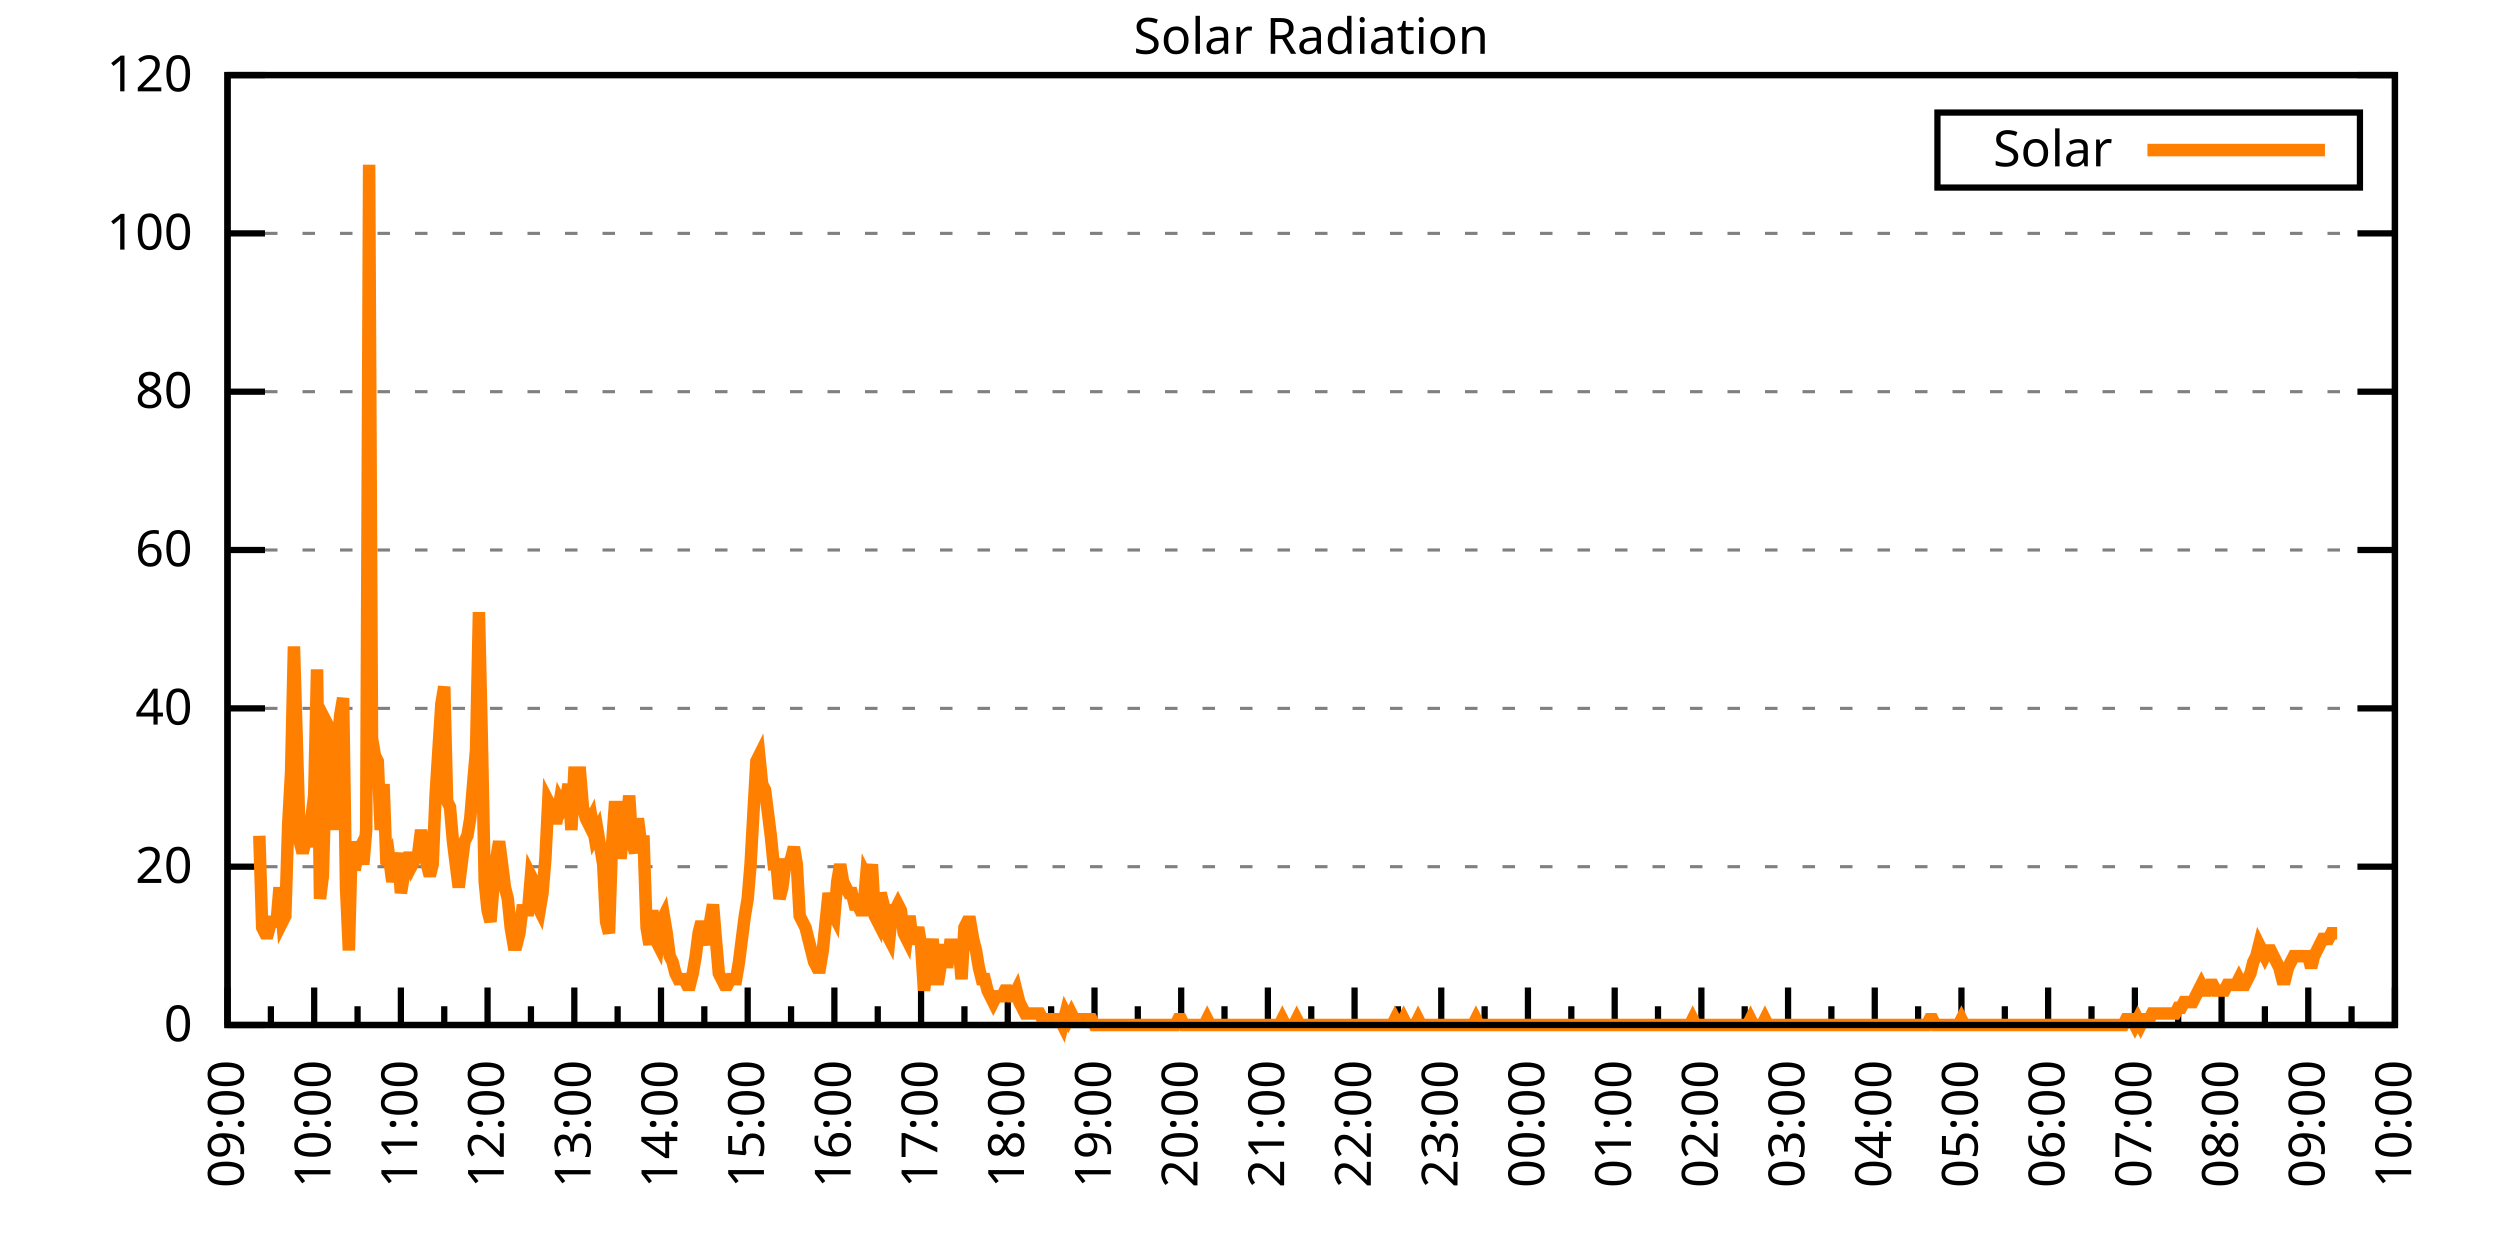
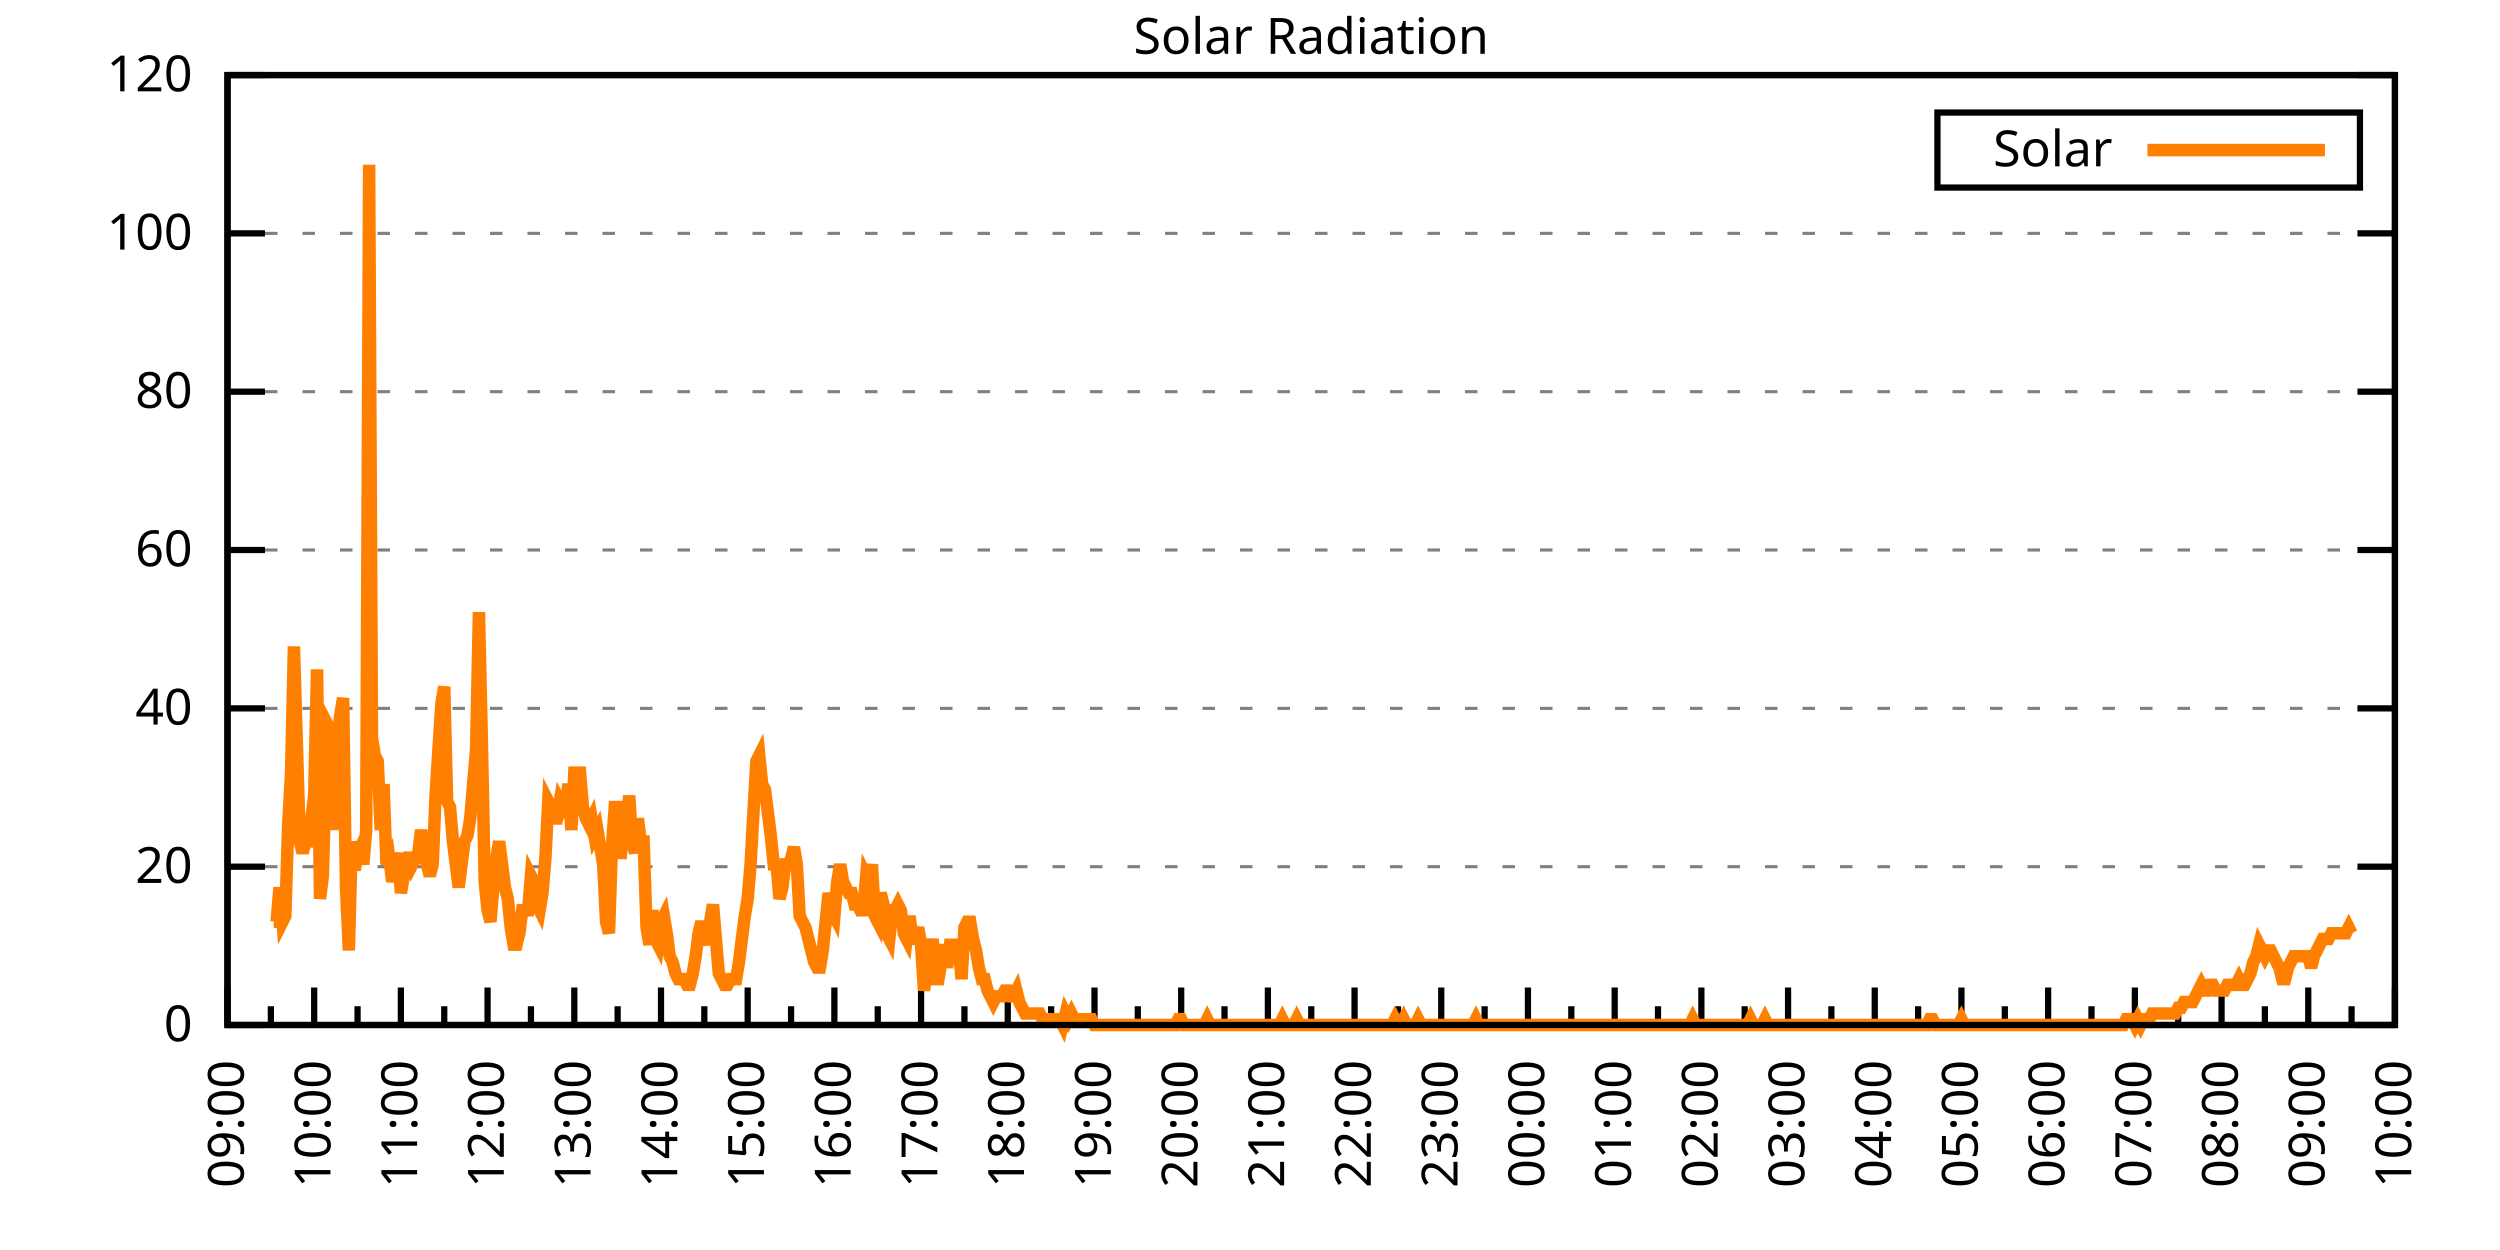
<svg xmlns="http://www.w3.org/2000/svg" xmlns:xlink="http://www.w3.org/1999/xlink" width="400" height="200" viewBox="0 0 400 200">
  <g id="gnuplot_canvas">
    <rect x="0" y="0" width="400" height="200" fill="none" />
    <defs>
      <circle id="gpDot" r="0.5" stroke-width="0.5" stroke="currentColor" />
      <path id="gpPt0" stroke-width="0.333" stroke="currentColor" d="M-1,0 h2 M0,-1 v2" />
      <path id="gpPt1" stroke-width="0.333" stroke="currentColor" d="M-1,-1 L1,1 M1,-1 L-1,1" />
      <path id="gpPt2" stroke-width="0.333" stroke="currentColor" d="M-1,0 L1,0 M0,-1 L0,1 M-1,-1 L1,1 M-1,1 L1,-1" />
      <rect id="gpPt3" stroke-width="0.333" stroke="currentColor" x="-1" y="-1" width="2" height="2" />
      <rect id="gpPt4" stroke-width="0.333" stroke="currentColor" fill="currentColor" x="-1" y="-1" width="2" height="2" />
      <circle id="gpPt5" stroke-width="0.333" stroke="currentColor" cx="0" cy="0" r="1" />
      <use xlink:href="#gpPt5" id="gpPt6" fill="currentColor" stroke="none" />
      <path id="gpPt7" stroke-width="0.333" stroke="currentColor" d="M0,-1.33 L-1.33,0.67 L1.33,0.67 z" />
      <use xlink:href="#gpPt7" id="gpPt8" fill="currentColor" stroke="none" />
      <use xlink:href="#gpPt7" id="gpPt9" stroke="currentColor" transform="rotate(180)" />
      <use xlink:href="#gpPt9" id="gpPt10" fill="currentColor" stroke="none" />
      <use xlink:href="#gpPt3" id="gpPt11" stroke="currentColor" transform="rotate(45)" />
      <use xlink:href="#gpPt11" id="gpPt12" fill="currentColor" stroke="none" />
      <path id="gpPt13" stroke-width="0.333" stroke="currentColor" d="M0,1.330 L1.265,0.411 L0.782,-1.067 L-0.782,-1.076 L-1.265,0.411 z" />
      <use xlink:href="#gpPt13" id="gpPt14" fill="currentColor" stroke="none" />
      <filter id="textbox" filterUnits="objectBoundingBox" x="0" y="0" height="1" width="1">
        <feFlood flood-color="white" flood-opacity="1" result="bgnd" />
        <feComposite in="SourceGraphic" in2="bgnd" operator="atop" />
      </filter>
      <filter id="greybox" filterUnits="objectBoundingBox" x="0" y="0" height="1" width="1">
        <feFlood flood-color="lightgrey" flood-opacity="1" result="grey" />
        <feComposite in="SourceGraphic" in2="grey" operator="atop" />
      </filter>
    </defs>
    <g fill="none" color="white" stroke="currentColor" stroke-width="1.00" stroke-linecap="butt" stroke-linejoin="miter">
</g>
    <g fill="none" color="black" stroke="currentColor" stroke-width="1.00" stroke-linecap="butt" stroke-linejoin="miter">
      <g stroke="none" shape-rendering="crispEdges">
        <polygon fill="rgb(255, 255, 255)" points="36.40,164.00 383.18,164.00 383.18,12.02 36.40,12.02 " />
      </g>
    </g>
    <g fill="none" color="black" stroke="currentColor" stroke-width="1.00" stroke-linecap="butt" stroke-linejoin="miter">
</g>
    <g fill="none" color="black" stroke="black" stroke-width="0.50" stroke-linecap="butt" stroke-linejoin="miter">
</g>
    <g fill="none" color="gray" stroke="currentColor" stroke-width="0.50" stroke-linecap="butt" stroke-linejoin="miter">
      <path stroke="gray" stroke-dasharray="2,4" class="gridline" d="M36.40,164.00 L383.19,164.00  " />
    </g>
    <g fill="none" color="gray" stroke="gray" stroke-width="1.00" stroke-linecap="butt" stroke-linejoin="miter">
</g>
    <g fill="none" color="black" stroke="currentColor" stroke-width="1.00" stroke-linecap="butt" stroke-linejoin="miter">
      <path stroke="black" d="M36.40,164.00 L42.40,164.00 M383.19,164.00 L377.19,164.00  " />
      <g transform="translate(30.80,166.60)" stroke="none" fill="black" font-family="Sans" font-size="8.00" text-anchor="end">
        <text>
          <tspan font-family="Sans"> 0</tspan>
        </text>
      </g>
    </g>
    <g fill="none" color="black" stroke="currentColor" stroke-width="1.00" stroke-linecap="butt" stroke-linejoin="miter">
</g>
    <g fill="none" color="black" stroke="black" stroke-width="0.50" stroke-linecap="butt" stroke-linejoin="miter">
</g>
    <g fill="none" color="gray" stroke="currentColor" stroke-width="0.50" stroke-linecap="butt" stroke-linejoin="miter">
      <path stroke="gray" stroke-dasharray="2,4" class="gridline" d="M36.40,138.67 L383.19,138.67  " />
    </g>
    <g fill="none" color="gray" stroke="gray" stroke-width="1.00" stroke-linecap="butt" stroke-linejoin="miter">
</g>
    <g fill="none" color="black" stroke="currentColor" stroke-width="1.00" stroke-linecap="butt" stroke-linejoin="miter">
      <path stroke="black" d="M36.40,138.67 L42.40,138.67 M383.19,138.67 L377.19,138.67  " />
      <g transform="translate(30.80,141.27)" stroke="none" fill="black" font-family="Sans" font-size="8.00" text-anchor="end">
        <text>
          <tspan font-family="Sans"> 20</tspan>
        </text>
      </g>
    </g>
    <g fill="none" color="black" stroke="currentColor" stroke-width="1.00" stroke-linecap="butt" stroke-linejoin="miter">
</g>
    <g fill="none" color="black" stroke="black" stroke-width="0.50" stroke-linecap="butt" stroke-linejoin="miter">
</g>
    <g fill="none" color="gray" stroke="currentColor" stroke-width="0.50" stroke-linecap="butt" stroke-linejoin="miter">
      <path stroke="gray" stroke-dasharray="2,4" class="gridline" d="M36.40,113.34 L383.19,113.34  " />
    </g>
    <g fill="none" color="gray" stroke="gray" stroke-width="1.00" stroke-linecap="butt" stroke-linejoin="miter">
</g>
    <g fill="none" color="black" stroke="currentColor" stroke-width="1.00" stroke-linecap="butt" stroke-linejoin="miter">
      <path stroke="black" d="M36.40,113.34 L42.40,113.34 M383.19,113.34 L377.19,113.34  " />
      <g transform="translate(30.80,115.94)" stroke="none" fill="black" font-family="Sans" font-size="8.00" text-anchor="end">
        <text>
          <tspan font-family="Sans"> 40</tspan>
        </text>
      </g>
    </g>
    <g fill="none" color="black" stroke="currentColor" stroke-width="1.00" stroke-linecap="butt" stroke-linejoin="miter">
</g>
    <g fill="none" color="black" stroke="black" stroke-width="0.50" stroke-linecap="butt" stroke-linejoin="miter">
</g>
    <g fill="none" color="gray" stroke="currentColor" stroke-width="0.50" stroke-linecap="butt" stroke-linejoin="miter">
      <path stroke="gray" stroke-dasharray="2,4" class="gridline" d="M36.40,88.00 L383.19,88.00  " />
    </g>
    <g fill="none" color="gray" stroke="gray" stroke-width="1.00" stroke-linecap="butt" stroke-linejoin="miter">
</g>
    <g fill="none" color="black" stroke="currentColor" stroke-width="1.00" stroke-linecap="butt" stroke-linejoin="miter">
      <path stroke="black" d="M36.40,88.00 L42.40,88.00 M383.19,88.00 L377.19,88.00  " />
      <g transform="translate(30.80,90.60)" stroke="none" fill="black" font-family="Sans" font-size="8.00" text-anchor="end">
        <text>
          <tspan font-family="Sans"> 60</tspan>
        </text>
      </g>
    </g>
    <g fill="none" color="black" stroke="currentColor" stroke-width="1.00" stroke-linecap="butt" stroke-linejoin="miter">
</g>
    <g fill="none" color="black" stroke="black" stroke-width="0.50" stroke-linecap="butt" stroke-linejoin="miter">
</g>
    <g fill="none" color="gray" stroke="currentColor" stroke-width="0.50" stroke-linecap="butt" stroke-linejoin="miter">
      <path stroke="gray" stroke-dasharray="2,4" class="gridline" d="M36.40,62.67 L383.19,62.67  " />
    </g>
    <g fill="none" color="gray" stroke="gray" stroke-width="1.00" stroke-linecap="butt" stroke-linejoin="miter">
</g>
    <g fill="none" color="black" stroke="currentColor" stroke-width="1.00" stroke-linecap="butt" stroke-linejoin="miter">
      <path stroke="black" d="M36.40,62.67 L42.40,62.67 M383.19,62.67 L377.19,62.67  " />
      <g transform="translate(30.80,65.27)" stroke="none" fill="black" font-family="Sans" font-size="8.00" text-anchor="end">
        <text>
          <tspan font-family="Sans"> 80</tspan>
        </text>
      </g>
    </g>
    <g fill="none" color="black" stroke="currentColor" stroke-width="1.00" stroke-linecap="butt" stroke-linejoin="miter">
</g>
    <g fill="none" color="black" stroke="black" stroke-width="0.50" stroke-linecap="butt" stroke-linejoin="miter">
</g>
    <g fill="none" color="gray" stroke="currentColor" stroke-width="0.50" stroke-linecap="butt" stroke-linejoin="miter">
      <path stroke="gray" stroke-dasharray="2,4" class="gridline" d="M36.40,37.34 L383.19,37.34  " />
    </g>
    <g fill="none" color="gray" stroke="gray" stroke-width="1.00" stroke-linecap="butt" stroke-linejoin="miter">
</g>
    <g fill="none" color="black" stroke="currentColor" stroke-width="1.00" stroke-linecap="butt" stroke-linejoin="miter">
      <path stroke="black" d="M36.40,37.34 L42.40,37.34 M383.19,37.34 L377.19,37.34  " />
      <g transform="translate(30.80,39.94)" stroke="none" fill="black" font-family="Sans" font-size="8.00" text-anchor="end">
        <text>
          <tspan font-family="Sans"> 100</tspan>
        </text>
      </g>
    </g>
    <g fill="none" color="black" stroke="currentColor" stroke-width="1.00" stroke-linecap="butt" stroke-linejoin="miter">
</g>
    <g fill="none" color="black" stroke="black" stroke-width="0.50" stroke-linecap="butt" stroke-linejoin="miter">
</g>
    <g fill="none" color="gray" stroke="currentColor" stroke-width="0.50" stroke-linecap="butt" stroke-linejoin="miter">
      <path stroke="gray" stroke-dasharray="2,4" class="gridline" d="M36.40,12.01 L383.19,12.01  " />
    </g>
    <g fill="none" color="gray" stroke="gray" stroke-width="1.00" stroke-linecap="butt" stroke-linejoin="miter">
</g>
    <g fill="none" color="black" stroke="currentColor" stroke-width="1.00" stroke-linecap="butt" stroke-linejoin="miter">
      <path stroke="black" d="M36.40,12.01 L42.40,12.01 M383.19,12.01 L377.19,12.01  " />
      <g transform="translate(30.80,14.61)" stroke="none" fill="black" font-family="Sans" font-size="8.00" text-anchor="end">
        <text>
          <tspan font-family="Sans"> 120</tspan>
        </text>
      </g>
    </g>
    <g fill="none" color="black" stroke="currentColor" stroke-width="1.00" stroke-linecap="butt" stroke-linejoin="miter">
      <path stroke="black" d="M36.40,164.00 L36.40,158.00  " />
      <g transform="translate(39.00,169.60) rotate(270)" stroke="none" fill="black" font-family="Sans" font-size="8.00" text-anchor="end">
        <text>
          <tspan font-family="Sans">09:00</tspan>
        </text>
      </g>
    </g>
    <g fill="none" color="black" stroke="currentColor" stroke-width="1.00" stroke-linecap="butt" stroke-linejoin="miter">
      <path stroke="black" d="M43.34,164.00 L43.34,161.00 M50.27,164.00 L50.27,158.00  " />
      <g transform="translate(52.87,169.60) rotate(270)" stroke="none" fill="black" font-family="Sans" font-size="8.00" text-anchor="end">
        <text>
          <tspan font-family="Sans">10:00</tspan>
        </text>
      </g>
    </g>
    <g fill="none" color="black" stroke="currentColor" stroke-width="1.00" stroke-linecap="butt" stroke-linejoin="miter">
      <path stroke="black" d="M57.21,164.00 L57.21,161.00 M64.14,164.00 L64.14,158.00  " />
      <g transform="translate(66.74,169.60) rotate(270)" stroke="none" fill="black" font-family="Sans" font-size="8.00" text-anchor="end">
        <text>
          <tspan font-family="Sans">11:00</tspan>
        </text>
      </g>
    </g>
    <g fill="none" color="black" stroke="currentColor" stroke-width="1.00" stroke-linecap="butt" stroke-linejoin="miter">
      <path stroke="black" d="M71.08,164.00 L71.08,161.00 M78.01,164.00 L78.01,158.00  " />
      <g transform="translate(80.61,169.60) rotate(270)" stroke="none" fill="black" font-family="Sans" font-size="8.00" text-anchor="end">
        <text>
          <tspan font-family="Sans">12:00</tspan>
        </text>
      </g>
    </g>
    <g fill="none" color="black" stroke="currentColor" stroke-width="1.00" stroke-linecap="butt" stroke-linejoin="miter">
      <path stroke="black" d="M84.95,164.00 L84.95,161.00 M91.89,164.00 L91.89,158.00  " />
      <g transform="translate(94.49,169.60) rotate(270)" stroke="none" fill="black" font-family="Sans" font-size="8.00" text-anchor="end">
        <text>
          <tspan font-family="Sans">13:00</tspan>
        </text>
      </g>
    </g>
    <g fill="none" color="black" stroke="currentColor" stroke-width="1.00" stroke-linecap="butt" stroke-linejoin="miter">
      <path stroke="black" d="M98.82,164.00 L98.82,161.00 M105.76,164.00 L105.76,158.00  " />
      <g transform="translate(108.36,169.60) rotate(270)" stroke="none" fill="black" font-family="Sans" font-size="8.00" text-anchor="end">
        <text>
          <tspan font-family="Sans">14:00</tspan>
        </text>
      </g>
    </g>
    <g fill="none" color="black" stroke="currentColor" stroke-width="1.00" stroke-linecap="butt" stroke-linejoin="miter">
      <path stroke="black" d="M112.69,164.00 L112.69,161.00 M119.63,164.00 L119.63,158.00  " />
      <g transform="translate(122.23,169.60) rotate(270)" stroke="none" fill="black" font-family="Sans" font-size="8.00" text-anchor="end">
        <text>
          <tspan font-family="Sans">15:00</tspan>
        </text>
      </g>
    </g>
    <g fill="none" color="black" stroke="currentColor" stroke-width="1.00" stroke-linecap="butt" stroke-linejoin="miter">
      <path stroke="black" d="M126.57,164.00 L126.57,161.00 M133.50,164.00 L133.50,158.00  " />
      <g transform="translate(136.10,169.60) rotate(270)" stroke="none" fill="black" font-family="Sans" font-size="8.00" text-anchor="end">
        <text>
          <tspan font-family="Sans">16:00</tspan>
        </text>
      </g>
    </g>
    <g fill="none" color="black" stroke="currentColor" stroke-width="1.00" stroke-linecap="butt" stroke-linejoin="miter">
      <path stroke="black" d="M140.44,164.00 L140.44,161.00 M147.37,164.00 L147.37,158.00  " />
      <g transform="translate(149.97,169.60) rotate(270)" stroke="none" fill="black" font-family="Sans" font-size="8.00" text-anchor="end">
        <text>
          <tspan font-family="Sans">17:00</tspan>
        </text>
      </g>
    </g>
    <g fill="none" color="black" stroke="currentColor" stroke-width="1.00" stroke-linecap="butt" stroke-linejoin="miter">
      <path stroke="black" d="M154.31,164.00 L154.31,161.00 M161.24,164.00 L161.24,158.00  " />
      <g transform="translate(163.84,169.60) rotate(270)" stroke="none" fill="black" font-family="Sans" font-size="8.00" text-anchor="end">
        <text>
          <tspan font-family="Sans">18:00</tspan>
        </text>
      </g>
    </g>
    <g fill="none" color="black" stroke="currentColor" stroke-width="1.00" stroke-linecap="butt" stroke-linejoin="miter">
      <path stroke="black" d="M168.18,164.00 L168.18,161.00 M175.12,164.00 L175.12,158.00  " />
      <g transform="translate(177.72,169.60) rotate(270)" stroke="none" fill="black" font-family="Sans" font-size="8.00" text-anchor="end">
        <text>
          <tspan font-family="Sans">19:00</tspan>
        </text>
      </g>
    </g>
    <g fill="none" color="black" stroke="currentColor" stroke-width="1.00" stroke-linecap="butt" stroke-linejoin="miter">
      <path stroke="black" d="M182.05,164.00 L182.05,161.00 M188.99,164.00 L188.99,158.00  " />
      <g transform="translate(191.59,169.60) rotate(270)" stroke="none" fill="black" font-family="Sans" font-size="8.00" text-anchor="end">
        <text>
          <tspan font-family="Sans">20:00</tspan>
        </text>
      </g>
    </g>
    <g fill="none" color="black" stroke="currentColor" stroke-width="1.00" stroke-linecap="butt" stroke-linejoin="miter">
      <path stroke="black" d="M195.92,164.00 L195.92,161.00 M202.86,164.00 L202.86,158.00  " />
      <g transform="translate(205.46,169.60) rotate(270)" stroke="none" fill="black" font-family="Sans" font-size="8.00" text-anchor="end">
        <text>
          <tspan font-family="Sans">21:00</tspan>
        </text>
      </g>
    </g>
    <g fill="none" color="black" stroke="currentColor" stroke-width="1.00" stroke-linecap="butt" stroke-linejoin="miter">
      <path stroke="black" d="M209.80,164.00 L209.80,161.00 M216.73,164.00 L216.73,158.00  " />
      <g transform="translate(219.33,169.60) rotate(270)" stroke="none" fill="black" font-family="Sans" font-size="8.00" text-anchor="end">
        <text>
          <tspan font-family="Sans">22:00</tspan>
        </text>
      </g>
    </g>
    <g fill="none" color="black" stroke="currentColor" stroke-width="1.00" stroke-linecap="butt" stroke-linejoin="miter">
      <path stroke="black" d="M223.67,164.00 L223.67,161.00 M230.60,164.00 L230.60,158.00  " />
      <g transform="translate(233.20,169.60) rotate(270)" stroke="none" fill="black" font-family="Sans" font-size="8.00" text-anchor="end">
        <text>
          <tspan font-family="Sans">23:00</tspan>
        </text>
      </g>
    </g>
    <g fill="none" color="black" stroke="currentColor" stroke-width="1.00" stroke-linecap="butt" stroke-linejoin="miter">
      <path stroke="black" d="M237.54,164.00 L237.54,161.00 M244.47,164.00 L244.47,158.00  " />
      <g transform="translate(247.07,169.60) rotate(270)" stroke="none" fill="black" font-family="Sans" font-size="8.00" text-anchor="end">
        <text>
          <tspan font-family="Sans">00:00</tspan>
        </text>
      </g>
    </g>
    <g fill="none" color="black" stroke="currentColor" stroke-width="1.00" stroke-linecap="butt" stroke-linejoin="miter">
      <path stroke="black" d="M251.41,164.00 L251.41,161.00 M258.35,164.00 L258.35,158.00  " />
      <g transform="translate(260.95,169.60) rotate(270)" stroke="none" fill="black" font-family="Sans" font-size="8.00" text-anchor="end">
        <text>
          <tspan font-family="Sans">01:00</tspan>
        </text>
      </g>
    </g>
    <g fill="none" color="black" stroke="currentColor" stroke-width="1.00" stroke-linecap="butt" stroke-linejoin="miter">
      <path stroke="black" d="M265.28,164.00 L265.28,161.00 M272.22,164.00 L272.22,158.00  " />
      <g transform="translate(274.82,169.60) rotate(270)" stroke="none" fill="black" font-family="Sans" font-size="8.00" text-anchor="end">
        <text>
          <tspan font-family="Sans">02:00</tspan>
        </text>
      </g>
    </g>
    <g fill="none" color="black" stroke="currentColor" stroke-width="1.00" stroke-linecap="butt" stroke-linejoin="miter">
      <path stroke="black" d="M279.15,164.00 L279.15,161.00 M286.09,164.00 L286.09,158.00  " />
      <g transform="translate(288.69,169.60) rotate(270)" stroke="none" fill="black" font-family="Sans" font-size="8.00" text-anchor="end">
        <text>
          <tspan font-family="Sans">03:00</tspan>
        </text>
      </g>
    </g>
    <g fill="none" color="black" stroke="currentColor" stroke-width="1.00" stroke-linecap="butt" stroke-linejoin="miter">
      <path stroke="black" d="M293.02,164.00 L293.02,161.00 M299.96,164.00 L299.96,158.00  " />
      <g transform="translate(302.56,169.60) rotate(270)" stroke="none" fill="black" font-family="Sans" font-size="8.00" text-anchor="end">
        <text>
          <tspan font-family="Sans">04:00</tspan>
        </text>
      </g>
    </g>
    <g fill="none" color="black" stroke="currentColor" stroke-width="1.00" stroke-linecap="butt" stroke-linejoin="miter">
      <path stroke="black" d="M306.90,164.00 L306.90,161.00 M313.83,164.00 L313.83,158.00  " />
      <g transform="translate(316.43,169.60) rotate(270)" stroke="none" fill="black" font-family="Sans" font-size="8.00" text-anchor="end">
        <text>
          <tspan font-family="Sans">05:00</tspan>
        </text>
      </g>
    </g>
    <g fill="none" color="black" stroke="currentColor" stroke-width="1.00" stroke-linecap="butt" stroke-linejoin="miter">
      <path stroke="black" d="M320.77,164.00 L320.77,161.00 M327.70,164.00 L327.70,158.00  " />
      <g transform="translate(330.30,169.60) rotate(270)" stroke="none" fill="black" font-family="Sans" font-size="8.00" text-anchor="end">
        <text>
          <tspan font-family="Sans">06:00</tspan>
        </text>
      </g>
    </g>
    <g fill="none" color="black" stroke="currentColor" stroke-width="1.00" stroke-linecap="butt" stroke-linejoin="miter">
      <path stroke="black" d="M334.64,164.00 L334.64,161.00 M341.58,164.00 L341.58,158.00  " />
      <g transform="translate(344.18,169.60) rotate(270)" stroke="none" fill="black" font-family="Sans" font-size="8.00" text-anchor="end">
        <text>
          <tspan font-family="Sans">07:00</tspan>
        </text>
      </g>
    </g>
    <g fill="none" color="black" stroke="currentColor" stroke-width="1.00" stroke-linecap="butt" stroke-linejoin="miter">
      <path stroke="black" d="M348.51,164.00 L348.51,161.00 M355.45,164.00 L355.45,158.00  " />
      <g transform="translate(358.05,169.60) rotate(270)" stroke="none" fill="black" font-family="Sans" font-size="8.00" text-anchor="end">
        <text>
          <tspan font-family="Sans">08:00</tspan>
        </text>
      </g>
    </g>
    <g fill="none" color="black" stroke="currentColor" stroke-width="1.00" stroke-linecap="butt" stroke-linejoin="miter">
      <path stroke="black" d="M362.38,164.00 L362.38,161.00 M369.32,164.00 L369.32,158.00  " />
      <g transform="translate(371.92,169.60) rotate(270)" stroke="none" fill="black" font-family="Sans" font-size="8.00" text-anchor="end">
        <text>
          <tspan font-family="Sans">09:00</tspan>
        </text>
      </g>
    </g>
    <g fill="none" color="black" stroke="currentColor" stroke-width="1.00" stroke-linecap="butt" stroke-linejoin="miter">
      <path stroke="black" d="M376.25,164.00 L376.25,161.00 M383.19,164.00 L383.19,158.00  " />
      <g transform="translate(385.79,169.60) rotate(270)" stroke="none" fill="black" font-family="Sans" font-size="8.00" text-anchor="end">
        <text>
          <tspan font-family="Sans">10:00</tspan>
        </text>
      </g>
    </g>
    <g fill="none" color="black" stroke="currentColor" stroke-width="1.00" stroke-linecap="butt" stroke-linejoin="miter">
</g>
    <g fill="none" color="black" stroke="currentColor" stroke-width="1.00" stroke-linecap="butt" stroke-linejoin="miter">
      <path stroke="black" d="M36.40,12.01 L36.40,164.00 L383.19,164.00 L383.19,12.01 L36.40,12.01 Z  " />
    </g>
    <g fill="none" color="black" stroke="currentColor" stroke-width="1.00" stroke-linecap="butt" stroke-linejoin="miter">
      <g transform="translate(6.80,88.01) rotate(270)" stroke="none" fill="black" font-family="Sans" font-size="8.00" text-anchor="middle">
        <text />
      </g>
    </g>
    <g fill="none" color="black" stroke="currentColor" stroke-width="1.00" stroke-linecap="butt" stroke-linejoin="miter">
</g>
    <g fill="none" color="black" stroke="currentColor" stroke-width="1.00" stroke-linecap="butt" stroke-linejoin="miter">
      <path stroke="black" d="M309.99,30.01 L309.99,18.01 L377.59,18.01 L377.59,30.01 L309.99,30.01 Z  " />
    </g>
    <g id="Solar_Radiation_plot_1">
      <g fill="none" color="white" stroke="black" stroke-width="2.00" stroke-linecap="butt" stroke-linejoin="miter">
</g>
      <g fill="none" color="black" stroke="currentColor" stroke-width="2.00" stroke-linecap="butt" stroke-linejoin="miter">
        <g transform="translate(337.99,26.61)" stroke="none" fill="black" font-family="Sans" font-size="8.00" text-anchor="end">
          <text>
            <tspan font-family="Sans">Solar</tspan>
          </text>
        </g>
      </g>
      <g fill="none" color="black" stroke="currentColor" stroke-width="2.00" stroke-linecap="butt" stroke-linejoin="miter">
-         <path stroke="rgb(255, 127,   0)" d="M343.59,24.01 L371.99,24.01 M41.49,133.72 L41.95,148.40 L42.41,149.32 L42.87,149.32 L43.34,147.48 L43.80,147.48   L44.26,147.48 L44.72,141.98 L45.19,147.48 L45.65,146.56 L46.11,131.88 L46.57,123.62 L47.03,103.43 L47.50,119.03   L47.96,134.63 L48.42,136.47 L48.88,134.63 L49.35,134.63 L49.81,130.96 L50.27,127.29 L50.73,107.10 L51.20,143.81   L51.66,140.14 L52.12,123.62 L52.58,116.28 L53.05,117.20 L53.51,132.80 L53.97,119.95 L54.43,114.44 L54.90,111.69   L55.36,141.98 L55.82,152.07 L56.28,134.63 L56.75,139.22 L57.21,136.47 L57.67,135.55 L58.13,138.30 L58.59,132.80   L59.06,26.35 L59.52,118.12 L59.98,120.87 L60.44,121.79 L60.91,132.80 L61.37,125.46 L61.83,138.30 L62.29,137.39   L62.76,141.06 L63.22,139.22 L63.68,136.47 L64.14,142.89 L64.61,140.14 L65.07,138.30 L65.53,136.47 L65.99,138.30   L66.46,137.39 L66.92,136.47 L67.38,132.80 L67.84,136.47 L68.30,138.30 L68.77,140.14 L69.23,138.30 L69.69,127.29   L70.15,119.95 L70.62,112.61 L71.08,109.86 L71.54,128.21 L72.00,129.13 L72.47,134.63 L72.93,138.30 L73.39,141.98   L73.85,138.30 L74.32,134.63 L74.78,133.72 L75.24,130.96 L75.70,125.46 L76.17,119.95 L76.63,97.93 L77.09,118.12   L77.55,141.06 L78.01,145.65 L78.48,147.48 L78.94,141.98 L79.40,137.39 L79.86,134.63 L80.33,138.30 L80.79,141.98   L81.25,143.81 L81.71,148.40 L82.18,151.15 L82.64,151.15 L83.10,149.32 L83.56,145.65 L84.03,145.65 L84.49,145.65   L84.95,140.14 L85.41,141.06 L85.88,144.73 L86.34,145.65 L86.80,142.89 L87.26,137.39 L87.72,128.21 L88.19,129.13   L88.65,130.96 L89.11,130.96 L89.57,128.21 L90.04,129.13 L90.50,128.21 L90.96,125.46 L91.42,132.80 L91.89,123.62   L92.35,123.62 L92.81,123.62 L93.27,129.13 L93.74,130.96 L94.20,131.88 L94.66,130.96 L95.12,133.72 L95.59,132.80   L96.05,135.55 L96.51,138.30 L96.97,147.48 L97.44,149.32 L97.90,135.55 L98.36,129.13 L98.82,129.13 L99.28,137.39   L99.75,132.80 L100.21,132.80 L100.67,127.29 L101.13,134.63 L101.60,136.47 L102.06,130.96 L102.52,134.63 L102.98,134.63   L103.45,148.40 L103.91,151.15 L104.37,145.65 L104.83,150.23 L105.30,151.15 L105.76,147.48 L106.22,146.56 L106.68,149.32   L107.15,152.99 L107.61,153.91 L108.07,155.74 L108.53,156.66 L108.99,156.66 L109.46,156.66 L109.92,157.58 L110.38,157.58   L110.84,155.74 L111.31,152.99 L111.77,149.32 L112.23,147.48 L112.69,149.32 L113.16,151.15 L113.62,147.48 L114.08,144.73   L114.54,150.23 L115.01,155.74 L115.47,156.66 L115.93,157.58 L116.39,157.58 L116.86,156.66 L117.32,156.66 L117.78,156.66   L118.24,153.91 L118.70,150.23 L119.17,146.56 L119.63,143.81 L120.09,138.30 L120.55,130.05 L121.02,121.79 L121.48,120.87   L121.94,125.46 L122.40,126.37 L122.87,130.05 L123.33,133.72 L123.79,138.30 L124.25,138.30 L124.72,143.81 L125.18,141.98   L125.64,138.30 L126.10,138.30 L126.57,137.39 L127.03,135.55 L127.49,138.30 L127.95,146.56 L128.41,147.48 L128.88,148.40   L129.34,150.23 L129.80,152.07 L130.26,153.91 L130.73,154.82 L131.19,154.82 L131.65,152.07 L132.11,147.48 L132.58,142.89   L133.04,145.65 L133.50,146.56 L133.96,141.06 L134.43,138.30 L134.89,141.06 L135.35,141.98 L135.81,142.89 L136.28,142.89   L136.74,144.73 L137.20,144.73 L137.66,145.65 L138.13,145.65 L138.59,140.14 L139.05,141.06 L139.51,138.30 L139.97,146.56   L140.44,147.48 L140.90,142.89 L141.36,144.73 L141.82,149.32 L142.29,150.23 L142.75,145.65 L143.21,145.65 L143.67,144.73   L144.14,145.65 L144.60,149.32 L145.06,150.23 L145.52,146.56 L145.99,150.23 L146.45,150.23 L146.91,148.40 L147.37,151.15   L147.84,158.49 L148.30,154.82 L148.76,153.91 L149.22,150.23 L149.68,156.66 L150.15,156.66 L150.61,153.91 L151.07,151.15   L151.53,154.82 L152.00,151.15 L152.46,151.15 L152.92,151.15 L153.38,151.15 L153.85,156.66 L154.31,148.40 L154.77,147.48   L155.23,147.48 L155.70,150.23 L156.16,152.07 L156.62,154.82 L157.08,156.66 L157.55,156.66 L158.01,158.49 L158.47,159.41   L158.93,160.33 L159.39,159.41 L159.86,159.41 L160.32,159.41 L160.78,158.49 L161.24,158.49 L161.71,159.41 L162.17,159.41   L162.63,158.49 L163.09,160.33 L163.56,161.25 L164.02,162.16 L164.48,162.16 L164.94,162.16 L165.41,162.16 L165.87,162.16   L166.33,162.16 L166.79,163.08 L167.26,163.08 L167.72,163.08 L168.18,163.08 L168.64,163.08 L169.10,163.08 L169.57,163.08   L170.03,164.00 L170.49,162.16 L170.95,163.08 L171.42,162.16 L171.88,163.08 L172.34,163.08 L172.80,163.08 L173.27,163.08   L173.73,163.08 L174.19,163.08 L174.65,163.08 L175.12,164.00 L175.58,164.00 L176.04,164.00 L176.50,164.00 L176.97,164.00   L177.43,164.00 L177.89,164.00 L178.35,164.00 L178.82,164.00 L179.28,164.00 L179.74,164.00 L180.20,164.00 L180.66,164.00   L181.13,164.00 L181.59,164.00 L182.05,164.00 L182.51,164.00 L182.98,164.00 L183.44,164.00 L183.90,164.00 L184.36,164.00   L184.83,164.00 L185.29,164.00 L185.75,164.00 L186.21,164.00 L186.68,164.00 L187.14,164.00 L187.60,164.00 L188.06,164.00   L188.53,163.08 L188.99,163.08 L189.45,164.00 L189.91,164.00 L190.37,164.00 L190.84,164.00 L191.30,164.00 L191.76,164.00   L192.22,164.00 L192.69,164.00 L193.15,163.08 L193.61,164.00 L194.07,164.00 L194.54,164.00 L195.00,164.00 L195.46,164.00   L195.92,164.00 L196.39,164.00 L196.85,164.00 L197.31,164.00 L197.77,164.00 L198.24,164.00 L198.70,164.00 L199.16,164.00   L199.62,164.00 L200.08,164.00 L200.55,164.00 L201.01,164.00 L201.47,164.00 L201.93,164.00 L202.40,164.00 L202.86,164.00   L203.32,164.00 L203.78,164.00 L204.25,164.00 L204.71,164.00 L205.17,163.08 L205.63,164.00 L206.10,164.00 L206.56,164.00   L207.02,164.00 L207.48,163.08 L207.95,164.00 L208.41,164.00 L208.87,164.00 L209.33,164.00 L209.80,164.00 L210.26,164.00   L210.72,164.00 L211.18,164.00 L211.64,164.00 L212.11,164.00 L212.57,164.00 L213.03,164.00 L213.49,164.00 L213.96,164.00   L214.42,164.00 L214.88,164.00 L215.34,164.00 L215.81,164.00 L216.27,164.00 L216.73,164.00 L217.19,164.00 L217.66,164.00   L218.12,164.00 L218.58,164.00 L219.04,164.00 L219.51,164.00 L219.97,164.00 L220.43,164.00 L220.89,164.00 L221.35,164.00   L221.82,164.00 L222.28,164.00 L222.74,164.00 L223.20,163.08 L223.67,164.00 L224.13,164.00 L224.59,163.08 L225.05,164.00   L225.52,164.00 L225.98,164.00 L226.44,164.00 L226.90,163.08 L227.37,164.00 L227.83,164.00 L228.29,164.00 L228.75,164.00   L229.22,164.00 L229.68,164.00 L230.14,164.00 L230.60,164.00 L231.06,164.00 L231.53,164.00 L231.99,164.00 L232.45,164.00   L232.91,164.00 L233.38,164.00 L233.84,164.00 L234.30,164.00 L234.76,164.00 L235.23,164.00 L235.69,164.00 L236.15,163.08   L236.61,164.00 L237.08,164.00 L237.54,164.00 L238.00,164.00 L238.46,164.00 L238.93,164.00 L239.39,164.00 L239.85,164.00   L240.31,164.00 L240.77,164.00 L241.24,164.00 L241.70,164.00 L242.16,164.00 L242.62,164.00 L243.09,164.00 L243.55,164.00   L244.01,164.00 L244.47,164.00 L244.94,164.00 L245.40,164.00 L245.86,164.00 L246.32,164.00 L246.79,164.00 L247.25,164.00   L247.71,164.00 L248.17,164.00 L248.64,164.00 L249.10,164.00 L249.56,164.00 L250.02,164.00 L250.49,164.00 L250.95,164.00   L251.41,164.00 L251.87,164.00 L252.33,164.00 L252.80,164.00 L253.26,164.00 L253.72,164.00 L254.18,164.00 L254.65,164.00   L255.11,164.00 L255.57,164.00 L256.03,164.00 L256.50,164.00 L256.96,164.00 L257.42,164.00 L257.88,164.00 L258.35,164.00   L258.81,164.00 L259.27,164.00 L259.73,164.00 L260.20,164.00 L260.66,164.00 L261.12,164.00 L261.58,164.00 L262.04,164.00   L262.51,164.00 L262.97,164.00 L263.43,164.00 L263.89,164.00 L264.36,164.00 L264.82,164.00 L265.28,164.00 L265.74,164.00   L266.21,164.00 L266.67,164.00 L267.13,164.00 L267.59,164.00 L268.06,164.00 L268.52,164.00 L268.98,164.00 L269.44,164.00   L269.91,164.00 L270.37,164.00 L270.83,163.08 L271.29,164.00 L271.75,164.00 L272.22,164.00 L272.68,164.00 L273.14,164.00   L273.60,164.00 L274.07,164.00 L274.53,164.00 L274.99,164.00 L275.45,164.00 L275.92,164.00 L276.38,164.00 L276.84,164.00   L277.30,164.00 L277.77,164.00 L278.23,164.00 L278.69,164.00 L279.15,164.00 L279.62,164.00 L280.08,163.08 L280.54,164.00   L281.00,164.00 L281.46,164.00 L281.93,164.00 L282.39,163.08 L282.85,164.00 L283.31,164.00 L283.78,164.00 L284.24,164.00   L284.70,164.00 L285.16,164.00 L285.63,164.00 L286.09,164.00 L286.55,164.00 L287.01,164.00 L287.48,164.00 L287.94,164.00   L288.40,164.00 L288.86,164.00 L289.33,164.00 L289.79,164.00 L290.25,164.00 L290.71,164.00 L291.18,164.00 L291.64,164.00   L292.10,164.00 L292.56,164.00 L293.02,164.00 L293.49,164.00 L293.95,164.00 L294.41,164.00 L294.87,164.00 L295.34,164.00   L295.80,164.00 L296.26,164.00 L296.72,164.00 L297.19,164.00 L297.65,164.00 L298.11,164.00 L298.57,164.00 L299.04,164.00   L299.50,164.00 L299.96,164.00 L300.42,164.00 L300.89,164.00 L301.35,164.00 L301.81,164.00 L302.27,164.00 L302.73,164.00   L303.20,164.00 L303.66,164.00 L304.12,164.00 L304.58,164.00 L305.05,164.00 L305.51,164.00 L305.97,164.00 L306.43,164.00   L306.90,164.00 L307.36,164.00 L307.82,164.00 L308.28,164.00 L308.75,163.08 L309.21,163.08 L309.67,164.00 L310.13,164.00   L310.60,164.00 L311.06,164.00 L311.52,164.00 L311.98,164.00 L312.44,164.00 L312.91,164.00 L313.37,164.00 L313.83,163.08   L314.29,164.00 L314.76,164.00 L315.22,164.00 L315.68,164.00 L316.14,164.00 L316.61,164.00 L317.07,164.00 L317.53,164.00   L317.99,164.00 L318.46,164.00 L318.92,164.00 L319.38,164.00 L319.84,164.00 L320.31,164.00 L320.77,164.00 L321.23,164.00   L321.69,164.00 L322.15,164.00 L322.62,164.00 L323.08,164.00 L323.54,164.00 L324.00,164.00 L324.47,164.00 L324.93,164.00   L325.39,164.00 L325.85,164.00 L326.32,164.00 L326.78,164.00 L327.24,164.00 L327.70,164.00 L328.17,164.00 L328.63,164.00   L329.09,164.00 L329.55,164.00 L330.02,164.00 L330.48,164.00 L330.94,164.00 L331.40,164.00 L331.87,164.00 L332.33,164.00   L332.79,164.00 L333.25,164.00 L333.71,164.00 L334.18,164.00 L334.64,164.00 L335.10,164.00 L335.56,164.00 L336.03,164.00   L336.49,164.00 L336.95,164.00 L337.41,164.00 L337.88,164.00 L338.34,164.00 L338.80,164.00 L339.26,164.00 L339.73,164.00   L340.19,163.08 L340.65,163.08 L341.11,163.08 L341.58,164.00 L342.04,163.08 L342.50,164.00 L342.96,163.08 L343.42,163.08   L343.89,163.08 L344.35,162.16 L344.81,162.16 L345.27,162.16 L345.74,162.16 L346.20,162.16 L346.66,162.16 L347.12,162.16   L347.59,162.16 L348.05,162.16 L348.51,161.25 L348.97,161.25 L349.44,160.33 L349.90,160.33 L350.36,160.33 L350.82,160.33   L351.29,159.41 L351.75,158.49 L352.21,157.58 L352.67,158.49 L353.13,158.49 L353.60,157.58 L354.06,157.58 L354.52,158.49   L354.98,158.49 L355.45,158.49 L355.91,158.49 L356.37,157.58 L356.83,157.58 L357.30,157.58 L357.76,157.58 L358.22,156.66   L358.68,157.58 L359.15,157.58 L359.61,156.66 L360.07,155.74 L360.53,153.91 L361.00,152.99 L361.46,151.15 L361.92,152.07   L362.38,152.99 L362.84,152.07 L363.31,152.07 L363.77,152.99 L364.23,153.91 L364.69,154.82 L365.16,156.66 L365.62,156.66   L366.08,154.82 L366.54,153.91 L367.01,152.99 L367.47,152.99 L367.93,152.99 L368.39,152.99 L368.86,152.99 L369.32,152.99   L369.78,154.82 L370.24,152.99 L370.71,152.07 L371.17,151.15 L371.63,150.23 L372.09,150.23 L372.56,150.23 L373.02,149.32   L373.48,149.32 L373.94,149.32  " />
+         <path stroke="rgb(255, 127,   0)" d="M343.59,24.01 L371.99,24.01 M43.80,147.48 L44.26,147.48 L44.72,141.98 L45.19,147.48 L45.65,146.56 L46.11,131.88   L46.57,123.62 L47.03,103.43 L47.50,119.03 L47.96,134.63 L48.42,136.47 L48.88,134.63 L49.35,134.63 L49.81,130.96   L50.27,127.29 L50.73,107.10 L51.20,143.81 L51.66,140.14 L52.12,123.62 L52.58,116.28 L53.05,117.20 L53.51,132.80   L53.97,119.95 L54.43,114.44 L54.90,111.69 L55.36,141.98 L55.82,152.07 L56.28,134.63 L56.75,139.22 L57.21,136.47   L57.67,135.55 L58.13,138.30 L58.59,132.80 L59.06,26.35 L59.52,118.12 L59.98,120.87 L60.44,121.79 L60.91,132.80   L61.37,125.46 L61.83,138.30 L62.29,137.39 L62.76,141.06 L63.22,139.22 L63.68,136.47 L64.14,142.89 L64.61,140.14   L65.07,138.30 L65.53,136.47 L65.99,138.30 L66.46,137.39 L66.92,136.47 L67.38,132.80 L67.84,136.47 L68.30,138.30   L68.77,140.14 L69.23,138.30 L69.69,127.29 L70.15,119.95 L70.62,112.61 L71.08,109.86 L71.54,128.21 L72.00,129.13   L72.47,134.63 L72.93,138.30 L73.39,141.98 L73.85,138.30 L74.32,134.63 L74.78,133.72 L75.24,130.96 L75.70,125.46   L76.17,119.95 L76.63,97.93 L77.09,118.12 L77.55,141.06 L78.01,145.65 L78.48,147.48 L78.94,141.98 L79.40,137.39   L79.86,134.63 L80.33,138.30 L80.79,141.98 L81.25,143.81 L81.71,148.40 L82.18,151.15 L82.64,151.15 L83.10,149.32   L83.56,145.65 L84.03,145.65 L84.49,145.65 L84.95,140.14 L85.41,141.06 L85.88,144.73 L86.34,145.65 L86.80,142.89   L87.26,137.39 L87.72,128.21 L88.19,129.13 L88.65,130.96 L89.11,130.96 L89.57,128.21 L90.04,129.13 L90.50,128.21   L90.96,125.46 L91.42,132.80 L91.89,123.62 L92.35,123.62 L92.81,123.62 L93.27,129.13 L93.74,130.96 L94.20,131.88   L94.66,130.96 L95.12,133.72 L95.59,132.80 L96.05,135.55 L96.51,138.30 L96.97,147.48 L97.44,149.32 L97.90,135.55   L98.36,129.13 L98.82,129.13 L99.28,137.39 L99.75,132.80 L100.21,132.80 L100.67,127.29 L101.13,134.63 L101.60,136.47   L102.06,130.96 L102.52,134.63 L102.98,134.63 L103.45,148.40 L103.91,151.15 L104.37,145.65 L104.83,150.23 L105.30,151.15   L105.76,147.48 L106.22,146.56 L106.68,149.32 L107.15,152.99 L107.61,153.91 L108.07,155.74 L108.53,156.66 L108.99,156.66   L109.46,156.66 L109.92,157.58 L110.38,157.58 L110.84,155.74 L111.31,152.99 L111.77,149.32 L112.23,147.48 L112.69,149.32   L113.16,151.15 L113.62,147.48 L114.08,144.73 L114.54,150.23 L115.01,155.74 L115.47,156.66 L115.93,157.58 L116.39,157.58   L116.86,156.66 L117.32,156.66 L117.78,156.66 L118.24,153.91 L118.70,150.23 L119.17,146.56 L119.63,143.81 L120.09,138.30   L120.55,130.05 L121.02,121.79 L121.48,120.87 L121.94,125.46 L122.40,126.37 L122.87,130.05 L123.33,133.72 L123.79,138.30   L124.25,138.30 L124.72,143.81 L125.18,141.98 L125.64,138.30 L126.10,138.30 L126.57,137.39 L127.03,135.55 L127.49,138.30   L127.95,146.56 L128.41,147.48 L128.88,148.40 L129.34,150.23 L129.80,152.07 L130.26,153.91 L130.73,154.82 L131.19,154.82   L131.65,152.07 L132.11,147.48 L132.58,142.89 L133.04,145.65 L133.50,146.56 L133.96,141.06 L134.43,138.30 L134.89,141.06   L135.35,141.98 L135.81,142.89 L136.28,142.89 L136.74,144.73 L137.20,144.73 L137.66,145.65 L138.13,145.65 L138.59,140.14   L139.05,141.06 L139.51,138.30 L139.97,146.56 L140.44,147.48 L140.90,142.89 L141.36,144.73 L141.82,149.32 L142.29,150.23   L142.75,145.65 L143.21,145.65 L143.67,144.73 L144.14,145.65 L144.60,149.32 L145.06,150.23 L145.52,146.56 L145.99,150.23   L146.45,150.23 L146.91,148.40 L147.37,151.15 L147.84,158.49 L148.30,154.82 L148.76,153.91 L149.22,150.23 L149.68,156.66   L150.15,156.66 L150.61,153.91 L151.07,151.15 L151.53,154.82 L152.00,151.15 L152.46,151.15 L152.92,151.15 L153.38,151.15   L153.85,156.66 L154.31,148.40 L154.77,147.48 L155.23,147.48 L155.70,150.23 L156.16,152.07 L156.62,154.82 L157.08,156.66   L157.55,156.66 L158.01,158.49 L158.47,159.41 L158.93,160.33 L159.39,159.41 L159.86,159.41 L160.32,159.41 L160.78,158.49   L161.24,158.49 L161.71,159.41 L162.17,159.41 L162.63,158.49 L163.09,160.33 L163.56,161.25 L164.02,162.16 L164.48,162.16   L164.94,162.16 L165.41,162.16 L165.87,162.16 L166.33,162.16 L166.79,163.08 L167.26,163.08 L167.72,163.08 L168.18,163.08   L168.64,163.08 L169.10,163.08 L169.57,163.08 L170.03,164.00 L170.49,162.16 L170.95,163.08 L171.42,162.16 L171.88,163.08   L172.34,163.08 L172.80,163.08 L173.27,163.08 L173.73,163.08 L174.19,163.08 L174.65,163.08 L175.12,164.00 L175.58,164.00   L176.04,164.00 L176.50,164.00 L176.97,164.00 L177.43,164.00 L177.89,164.00 L178.35,164.00 L178.82,164.00 L179.28,164.00   L179.74,164.00 L180.20,164.00 L180.66,164.00 L181.13,164.00 L181.59,164.00 L182.05,164.00 L182.51,164.00 L182.98,164.00   L183.44,164.00 L183.90,164.00 L184.36,164.00 L184.83,164.00 L185.29,164.00 L185.75,164.00 L186.21,164.00 L186.68,164.00   L187.14,164.00 L187.60,164.00 L188.06,164.00 L188.53,163.08 L188.99,163.08 L189.45,164.00 L189.91,164.00 L190.37,164.00   L190.84,164.00 L191.30,164.00 L191.76,164.00 L192.22,164.00 L192.69,164.00 L193.15,163.08 L193.61,164.00 L194.07,164.00   L194.54,164.00 L195.00,164.00 L195.46,164.00 L195.92,164.00 L196.39,164.00 L196.85,164.00 L197.31,164.00 L197.77,164.00   L198.24,164.00 L198.70,164.00 L199.16,164.00 L199.62,164.00 L200.08,164.00 L200.55,164.00 L201.01,164.00 L201.47,164.00   L201.93,164.00 L202.40,164.00 L202.86,164.00 L203.32,164.00 L203.78,164.00 L204.25,164.00 L204.71,164.00 L205.17,163.08   L205.63,164.00 L206.10,164.00 L206.56,164.00 L207.02,164.00 L207.48,163.08 L207.95,164.00 L208.41,164.00 L208.87,164.00   L209.33,164.00 L209.80,164.00 L210.26,164.00 L210.72,164.00 L211.18,164.00 L211.64,164.00 L212.11,164.00 L212.57,164.00   L213.03,164.00 L213.49,164.00 L213.96,164.00 L214.42,164.00 L214.88,164.00 L215.34,164.00 L215.81,164.00 L216.27,164.00   L216.73,164.00 L217.19,164.00 L217.66,164.00 L218.12,164.00 L218.58,164.00 L219.04,164.00 L219.51,164.00 L219.97,164.00   L220.43,164.00 L220.89,164.00 L221.35,164.00 L221.82,164.00 L222.28,164.00 L222.74,164.00 L223.20,163.08 L223.67,164.00   L224.13,164.00 L224.59,163.08 L225.05,164.00 L225.52,164.00 L225.98,164.00 L226.44,164.00 L226.90,163.08 L227.37,164.00   L227.83,164.00 L228.29,164.00 L228.75,164.00 L229.22,164.00 L229.68,164.00 L230.14,164.00 L230.60,164.00 L231.06,164.00   L231.53,164.00 L231.99,164.00 L232.45,164.00 L232.91,164.00 L233.38,164.00 L233.84,164.00 L234.30,164.00 L234.76,164.00   L235.23,164.00 L235.69,164.00 L236.15,163.08 L236.61,164.00 L237.08,164.00 L237.54,164.00 L238.00,164.00 L238.46,164.00   L238.93,164.00 L239.39,164.00 L239.85,164.00 L240.31,164.00 L240.77,164.00 L241.24,164.00 L241.70,164.00 L242.16,164.00   L242.62,164.00 L243.09,164.00 L243.55,164.00 L244.01,164.00 L244.47,164.00 L244.94,164.00 L245.40,164.00 L245.86,164.00   L246.32,164.00 L246.79,164.00 L247.25,164.00 L247.71,164.00 L248.17,164.00 L248.64,164.00 L249.10,164.00 L249.56,164.00   L250.02,164.00 L250.49,164.00 L250.95,164.00 L251.41,164.00 L251.87,164.00 L252.33,164.00 L252.80,164.00 L253.26,164.00   L253.72,164.00 L254.18,164.00 L254.65,164.00 L255.11,164.00 L255.57,164.00 L256.03,164.00 L256.50,164.00 L256.96,164.00   L257.42,164.00 L257.88,164.00 L258.35,164.00 L258.81,164.00 L259.27,164.00 L259.73,164.00 L260.20,164.00 L260.66,164.00   L261.12,164.00 L261.58,164.00 L262.04,164.00 L262.51,164.00 L262.97,164.00 L263.43,164.00 L263.89,164.00 L264.36,164.00   L264.82,164.00 L265.28,164.00 L265.74,164.00 L266.21,164.00 L266.67,164.00 L267.13,164.00 L267.59,164.00 L268.06,164.00   L268.52,164.00 L268.98,164.00 L269.44,164.00 L269.91,164.00 L270.37,164.00 L270.83,163.08 L271.29,164.00 L271.75,164.00   L272.22,164.00 L272.68,164.00 L273.14,164.00 L273.60,164.00 L274.07,164.00 L274.53,164.00 L274.99,164.00 L275.45,164.00   L275.92,164.00 L276.38,164.00 L276.84,164.00 L277.30,164.00 L277.77,164.00 L278.23,164.00 L278.69,164.00 L279.15,164.00   L279.62,164.00 L280.08,163.08 L280.54,164.00 L281.00,164.00 L281.46,164.00 L281.93,164.00 L282.39,163.08 L282.85,164.00   L283.31,164.00 L283.78,164.00 L284.24,164.00 L284.70,164.00 L285.16,164.00 L285.63,164.00 L286.09,164.00 L286.55,164.00   L287.01,164.00 L287.48,164.00 L287.94,164.00 L288.40,164.00 L288.86,164.00 L289.33,164.00 L289.79,164.00 L290.25,164.00   L290.71,164.00 L291.18,164.00 L291.64,164.00 L292.10,164.00 L292.56,164.00 L293.02,164.00 L293.49,164.00 L293.95,164.00   L294.41,164.00 L294.87,164.00 L295.34,164.00 L295.80,164.00 L296.26,164.00 L296.72,164.00 L297.19,164.00 L297.65,164.00   L298.11,164.00 L298.57,164.00 L299.04,164.00 L299.50,164.00 L299.96,164.00 L300.42,164.00 L300.89,164.00 L301.35,164.00   L301.81,164.00 L302.27,164.00 L302.73,164.00 L303.20,164.00 L303.66,164.00 L304.12,164.00 L304.58,164.00 L305.05,164.00   L305.51,164.00 L305.97,164.00 L306.43,164.00 L306.90,164.00 L307.36,164.00 L307.82,164.00 L308.28,164.00 L308.75,163.08   L309.21,163.08 L309.67,164.00 L310.13,164.00 L310.60,164.00 L311.06,164.00 L311.52,164.00 L311.98,164.00 L312.44,164.00   L312.91,164.00 L313.37,164.00 L313.83,163.08 L314.29,164.00 L314.76,164.00 L315.22,164.00 L315.68,164.00 L316.14,164.00   L316.61,164.00 L317.07,164.00 L317.53,164.00 L317.99,164.00 L318.46,164.00 L318.92,164.00 L319.38,164.00 L319.84,164.00   L320.31,164.00 L320.77,164.00 L321.23,164.00 L321.69,164.00 L322.15,164.00 L322.62,164.00 L323.08,164.00 L323.54,164.00   L324.00,164.00 L324.47,164.00 L324.93,164.00 L325.39,164.00 L325.85,164.00 L326.32,164.00 L326.78,164.00 L327.24,164.00   L327.70,164.00 L328.17,164.00 L328.63,164.00 L329.09,164.00 L329.55,164.00 L330.02,164.00 L330.48,164.00 L330.94,164.00   L331.40,164.00 L331.87,164.00 L332.33,164.00 L332.79,164.00 L333.25,164.00 L333.71,164.00 L334.18,164.00 L334.64,164.00   L335.10,164.00 L335.56,164.00 L336.03,164.00 L336.49,164.00 L336.95,164.00 L337.41,164.00 L337.88,164.00 L338.34,164.00   L338.80,164.00 L339.26,164.00 L339.73,164.00 L340.19,163.08 L340.65,163.08 L341.11,163.08 L341.58,164.00 L342.04,163.08   L342.50,164.00 L342.96,163.08 L343.42,163.08 L343.89,163.08 L344.35,162.16 L344.81,162.16 L345.27,162.16 L345.74,162.16   L346.20,162.16 L346.66,162.16 L347.12,162.16 L347.59,162.16 L348.05,162.16 L348.51,161.25 L348.97,161.25 L349.44,160.33   L349.90,160.33 L350.36,160.33 L350.82,160.33 L351.29,159.41 L351.75,158.49 L352.21,157.58 L352.67,158.49 L353.13,158.49   L353.60,157.58 L354.06,157.58 L354.52,158.49 L354.98,158.49 L355.45,158.49 L355.91,158.49 L356.37,157.58 L356.83,157.58   L357.30,157.58 L357.76,157.58 L358.22,156.66 L358.68,157.58 L359.15,157.58 L359.61,156.66 L360.07,155.74 L360.53,153.91   L361.00,152.99 L361.46,151.15 L361.92,152.07 L362.38,152.99 L362.84,152.07 L363.31,152.07 L363.77,152.99 L364.23,153.91   L364.69,154.82 L365.16,156.66 L365.62,156.66 L366.08,154.82 L366.54,153.91 L367.01,152.99 L367.47,152.99 L367.93,152.99   L368.39,152.99 L368.86,152.99 L369.32,152.99 L369.78,154.82 L370.24,152.99 L370.71,152.07 L371.17,151.15 L371.63,150.23   L372.09,150.23 L372.56,150.23 L373.02,149.32 L373.48,149.32 L373.94,149.32 L374.40,149.32 L374.87,149.32 L375.33,149.32   L375.79,148.40 L376.25,149.32  " />
      </g>
    </g>
    <g fill="none" color="black" stroke="currentColor" stroke-width="2.00" stroke-linecap="butt" stroke-linejoin="miter">
</g>
    <g fill="none" color="black" stroke="black" stroke-width="1.00" stroke-linecap="butt" stroke-linejoin="miter">
</g>
    <g fill="none" color="black" stroke="currentColor" stroke-width="1.00" stroke-linecap="butt" stroke-linejoin="miter">
      <path stroke="black" d="M36.40,12.01 L36.40,164.00 L383.19,164.00 L383.19,12.01 L36.40,12.01 Z  " />
    </g>
    <g fill="none" color="black" stroke="currentColor" stroke-width="1.00" stroke-linecap="butt" stroke-linejoin="miter">
      <g transform="translate(209.79,8.61)" stroke="none" fill="black" font-family="Sans" font-size="8.00" text-anchor="middle">
        <text>
          <tspan font-family="Sans">Solar Radiation</tspan>
        </text>
      </g>
    </g>
    <g fill="none" color="black" stroke="currentColor" stroke-width="1.00" stroke-linecap="butt" stroke-linejoin="miter">
</g>
  </g>
</svg>
